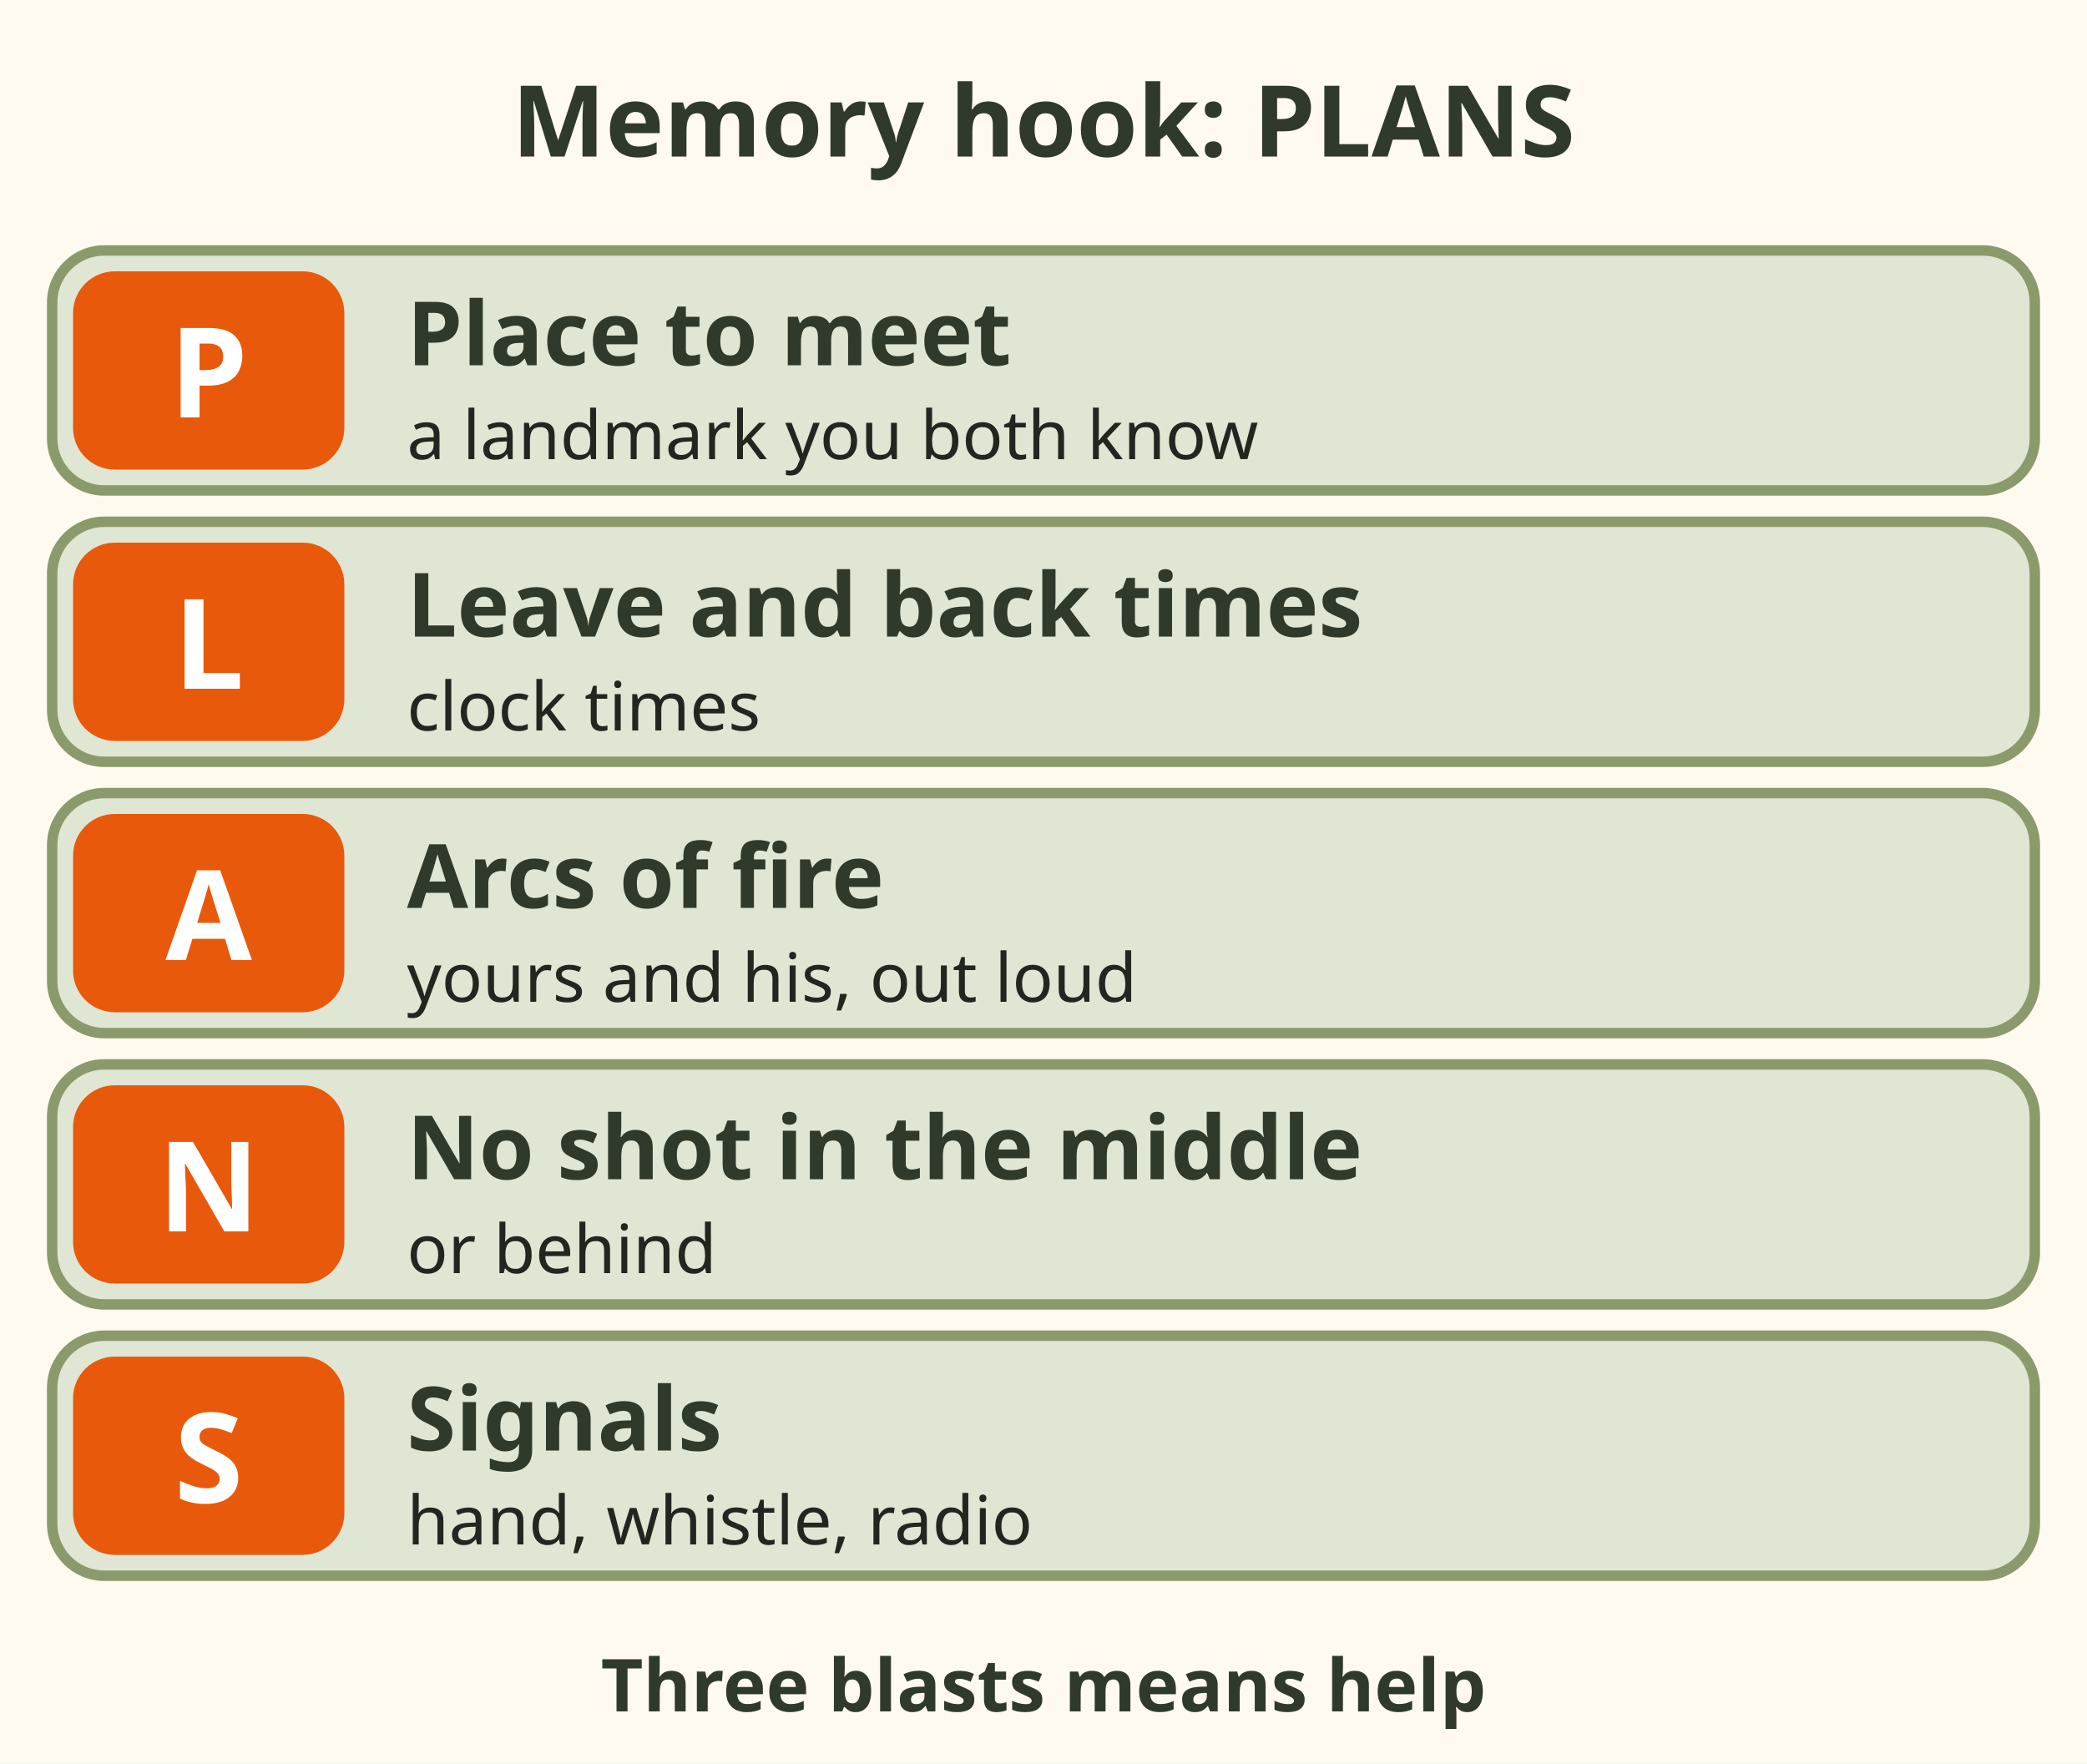
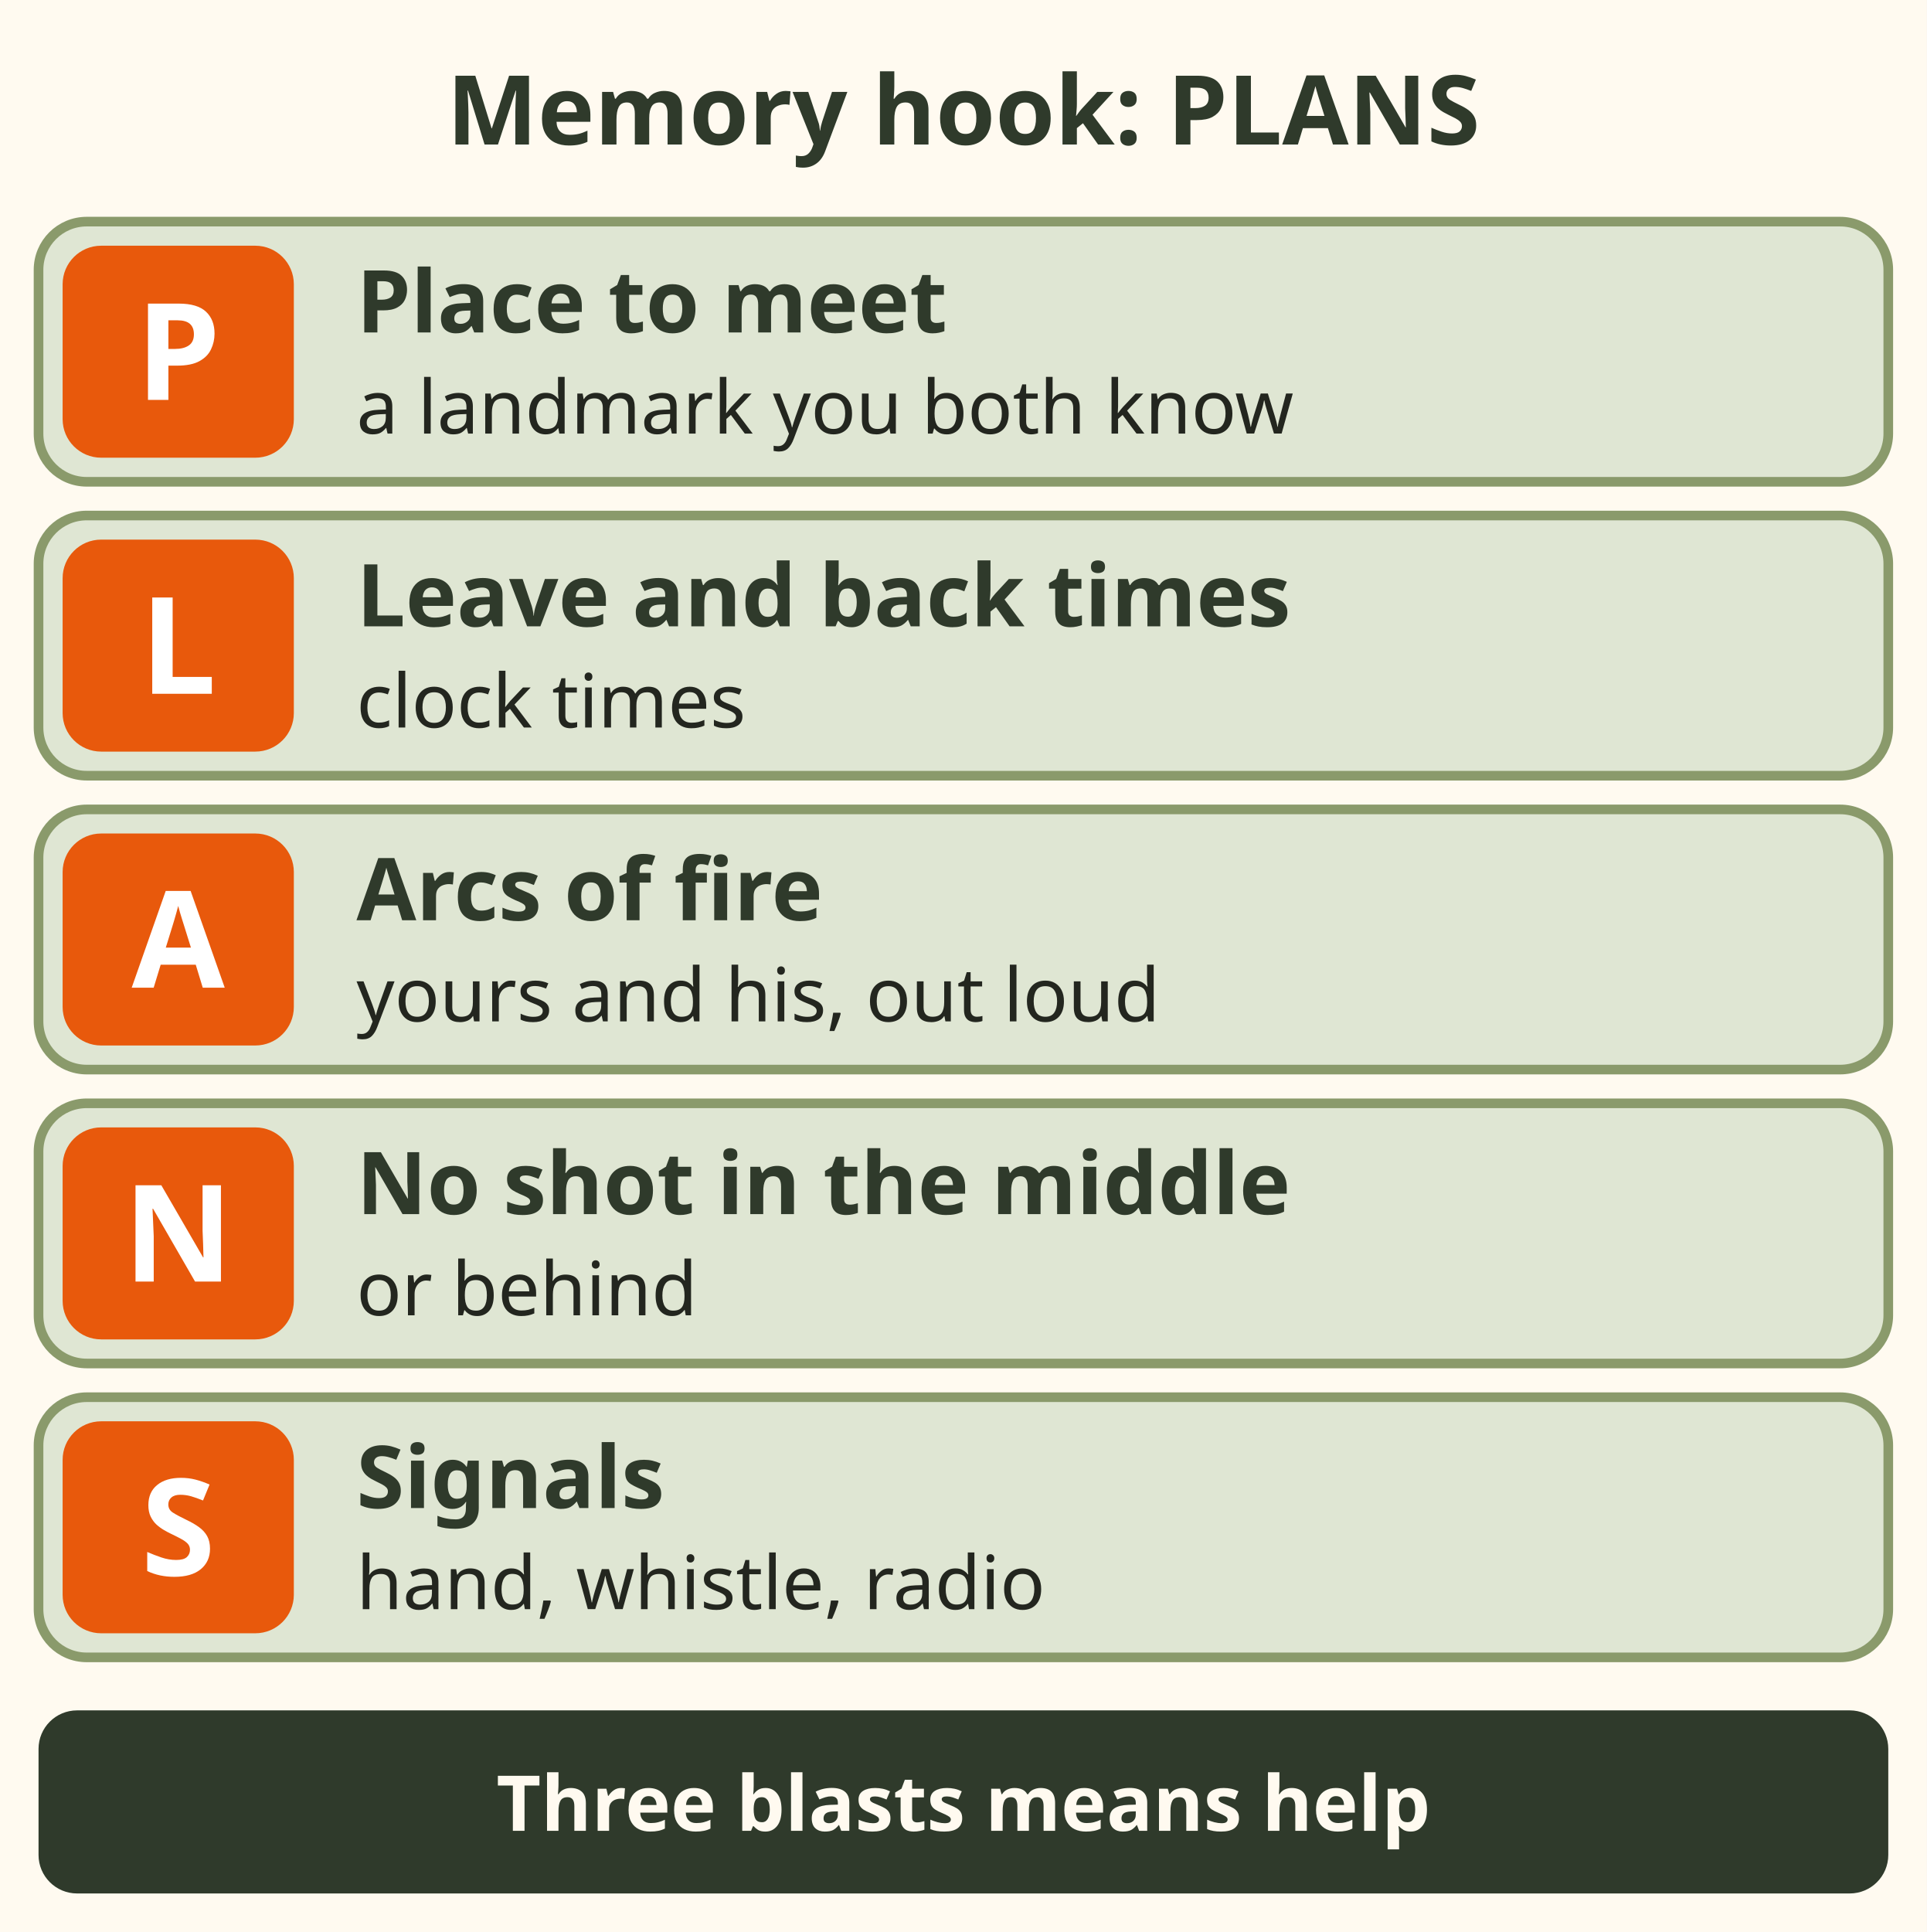
- <svg xmlns="http://www.w3.org/2000/svg" viewBox="0 0 400 338" role="img" aria-label="Memory hook PLANS: Place to meet, Leave and back times, Arcs of fire, No shot through the middle, Signals agreed. And three blasts means help.">
-   <rect x="0" y="0" width="400" height="338" fill="#fffaf0" />
-   <text x="200" y="30" font-family="sans-serif" font-size="19" font-weight="bold" fill="#2f3a2b" text-anchor="middle">Memory hook: PLANS</text>
-   <rect x="10" y="48" width="380" height="46" rx="10" fill="#dfe6d3" stroke="#8a9a6b" stroke-width="2" />
-   <rect x="14" y="52" width="52" height="38" rx="8" fill="#e8590c" />
-   <text x="40" y="80" font-family="sans-serif" font-size="24" font-weight="bold" fill="#ffffff" text-anchor="middle">P</text>
-   <text x="78" y="70" font-family="sans-serif" font-size="17" font-weight="bold" fill="#2f3a2b" text-anchor="start">Place to meet</text>
-   <text x="78" y="88" font-family="sans-serif" font-size="13" fill="#23261f" text-anchor="start">a landmark you both know</text>
-   <rect x="10" y="100" width="380" height="46" rx="10" fill="#dfe6d3" stroke="#8a9a6b" stroke-width="2" />
-   <rect x="14" y="104" width="52" height="38" rx="8" fill="#e8590c" />
-   <text x="40" y="132" font-family="sans-serif" font-size="24" font-weight="bold" fill="#ffffff" text-anchor="middle">L</text>
-   <text x="78" y="122" font-family="sans-serif" font-size="17" font-weight="bold" fill="#2f3a2b" text-anchor="start">Leave and back times</text>
-   <text x="78" y="140" font-family="sans-serif" font-size="13" fill="#23261f" text-anchor="start">clock times</text>
-   <rect x="10" y="152" width="380" height="46" rx="10" fill="#dfe6d3" stroke="#8a9a6b" stroke-width="2" />
-   <rect x="14" y="156" width="52" height="38" rx="8" fill="#e8590c" />
-   <text x="40" y="184" font-family="sans-serif" font-size="24" font-weight="bold" fill="#ffffff" text-anchor="middle">A</text>
-   <text x="78" y="174" font-family="sans-serif" font-size="17" font-weight="bold" fill="#2f3a2b" text-anchor="start">Arcs of fire</text>
-   <text x="78" y="192" font-family="sans-serif" font-size="13" fill="#23261f" text-anchor="start">yours and his, out loud</text>
-   <rect x="10" y="204" width="380" height="46" rx="10" fill="#dfe6d3" stroke="#8a9a6b" stroke-width="2" />
-   <rect x="14" y="208" width="52" height="38" rx="8" fill="#e8590c" />
-   <text x="40" y="236" font-family="sans-serif" font-size="24" font-weight="bold" fill="#ffffff" text-anchor="middle">N</text>
-   <text x="78" y="226" font-family="sans-serif" font-size="17" font-weight="bold" fill="#2f3a2b" text-anchor="start">No shot in the middle</text>
-   <text x="78" y="244" font-family="sans-serif" font-size="13" fill="#23261f" text-anchor="start">or behind</text>
-   <rect x="10" y="256" width="380" height="46" rx="10" fill="#dfe6d3" stroke="#8a9a6b" stroke-width="2" />
-   <rect x="14" y="260" width="52" height="38" rx="8" fill="#e8590c" />
-   <text x="40" y="288" font-family="sans-serif" font-size="24" font-weight="bold" fill="#ffffff" text-anchor="middle">S</text>
-   <text x="78" y="278" font-family="sans-serif" font-size="17" font-weight="bold" fill="#2f3a2b" text-anchor="start">Signals</text>
-   <text x="78" y="296" font-family="sans-serif" font-size="13" fill="#23261f" text-anchor="start">hand, whistle, radio</text>
-   <text x="200" y="328" font-family="sans-serif" font-size="14" font-weight="bold" fill="#2f3a2b" text-anchor="middle">Three blasts means help</text>
+ <svg xmlns="http://www.w3.org/2000/svg" viewBox="0 0 400 401" font-family="sans-serif" role="img" aria-label="Memory hook PLANS: Place to meet, a landmark you both know. Leave and back times, clock times. Arcs of fire, yours and his, out loud. No shot in the middle or behind. Signals: hand, whistle, radio. And three blasts means help.">
+   <rect width="400" height="401" fill="#fffaf0" />
+   <text x="200" y="30" font-size="20" font-weight="bold" fill="#2f3a2b" text-anchor="middle">Memory hook: PLANS</text>
+   <rect x="8" y="46" width="384" height="54" rx="10" fill="#dfe6d3" stroke="#8a9a6b" stroke-width="2" />
+   <rect x="13" y="51" width="48" height="44" rx="8" fill="#e8590c" />
+   <text x="37" y="83" font-size="28" font-weight="bold" fill="#ffffff" text-anchor="middle">P</text>
+   <text x="74" y="69" font-size="18" font-weight="bold" fill="#2f3a2b">Place to meet</text>
+   <text x="74" y="90" font-size="15.5" fill="#23261f">a landmark you both know</text>
+   <rect x="8" y="107" width="384" height="54" rx="10" fill="#dfe6d3" stroke="#8a9a6b" stroke-width="2" />
+   <rect x="13" y="112" width="48" height="44" rx="8" fill="#e8590c" />
+   <text x="37" y="144" font-size="28" font-weight="bold" fill="#ffffff" text-anchor="middle">L</text>
+   <text x="74" y="130" font-size="18" font-weight="bold" fill="#2f3a2b">Leave and back times</text>
+   <text x="74" y="151" font-size="15.5" fill="#23261f">clock times</text>
+   <rect x="8" y="168" width="384" height="54" rx="10" fill="#dfe6d3" stroke="#8a9a6b" stroke-width="2" />
+   <rect x="13" y="173" width="48" height="44" rx="8" fill="#e8590c" />
+   <text x="37" y="205" font-size="28" font-weight="bold" fill="#ffffff" text-anchor="middle">A</text>
+   <text x="74" y="191" font-size="18" font-weight="bold" fill="#2f3a2b">Arcs of fire</text>
+   <text x="74" y="212" font-size="15.5" fill="#23261f">yours and his, out loud</text>
+   <rect x="8" y="229" width="384" height="54" rx="10" fill="#dfe6d3" stroke="#8a9a6b" stroke-width="2" />
+   <rect x="13" y="234" width="48" height="44" rx="8" fill="#e8590c" />
+   <text x="37" y="266" font-size="28" font-weight="bold" fill="#ffffff" text-anchor="middle">N</text>
+   <text x="74" y="252" font-size="18" font-weight="bold" fill="#2f3a2b">No shot in the middle</text>
+   <text x="74" y="273" font-size="15.5" fill="#23261f">or behind</text>
+   <rect x="8" y="290" width="384" height="54" rx="10" fill="#dfe6d3" stroke="#8a9a6b" stroke-width="2" />
+   <rect x="13" y="295" width="48" height="44" rx="8" fill="#e8590c" />
+   <text x="37" y="327" font-size="28" font-weight="bold" fill="#ffffff" text-anchor="middle">S</text>
+   <text x="74" y="313" font-size="18" font-weight="bold" fill="#2f3a2b">Signals</text>
+   <text x="74" y="334" font-size="15.5" fill="#23261f">hand, whistle, radio</text>
+   <rect x="8" y="355" width="384" height="38" rx="8" fill="#2f3a2b" />
+   <text x="200" y="380" font-size="16" font-weight="bold" fill="#fffaf0" text-anchor="middle">Three blasts means help</text>
</svg>
